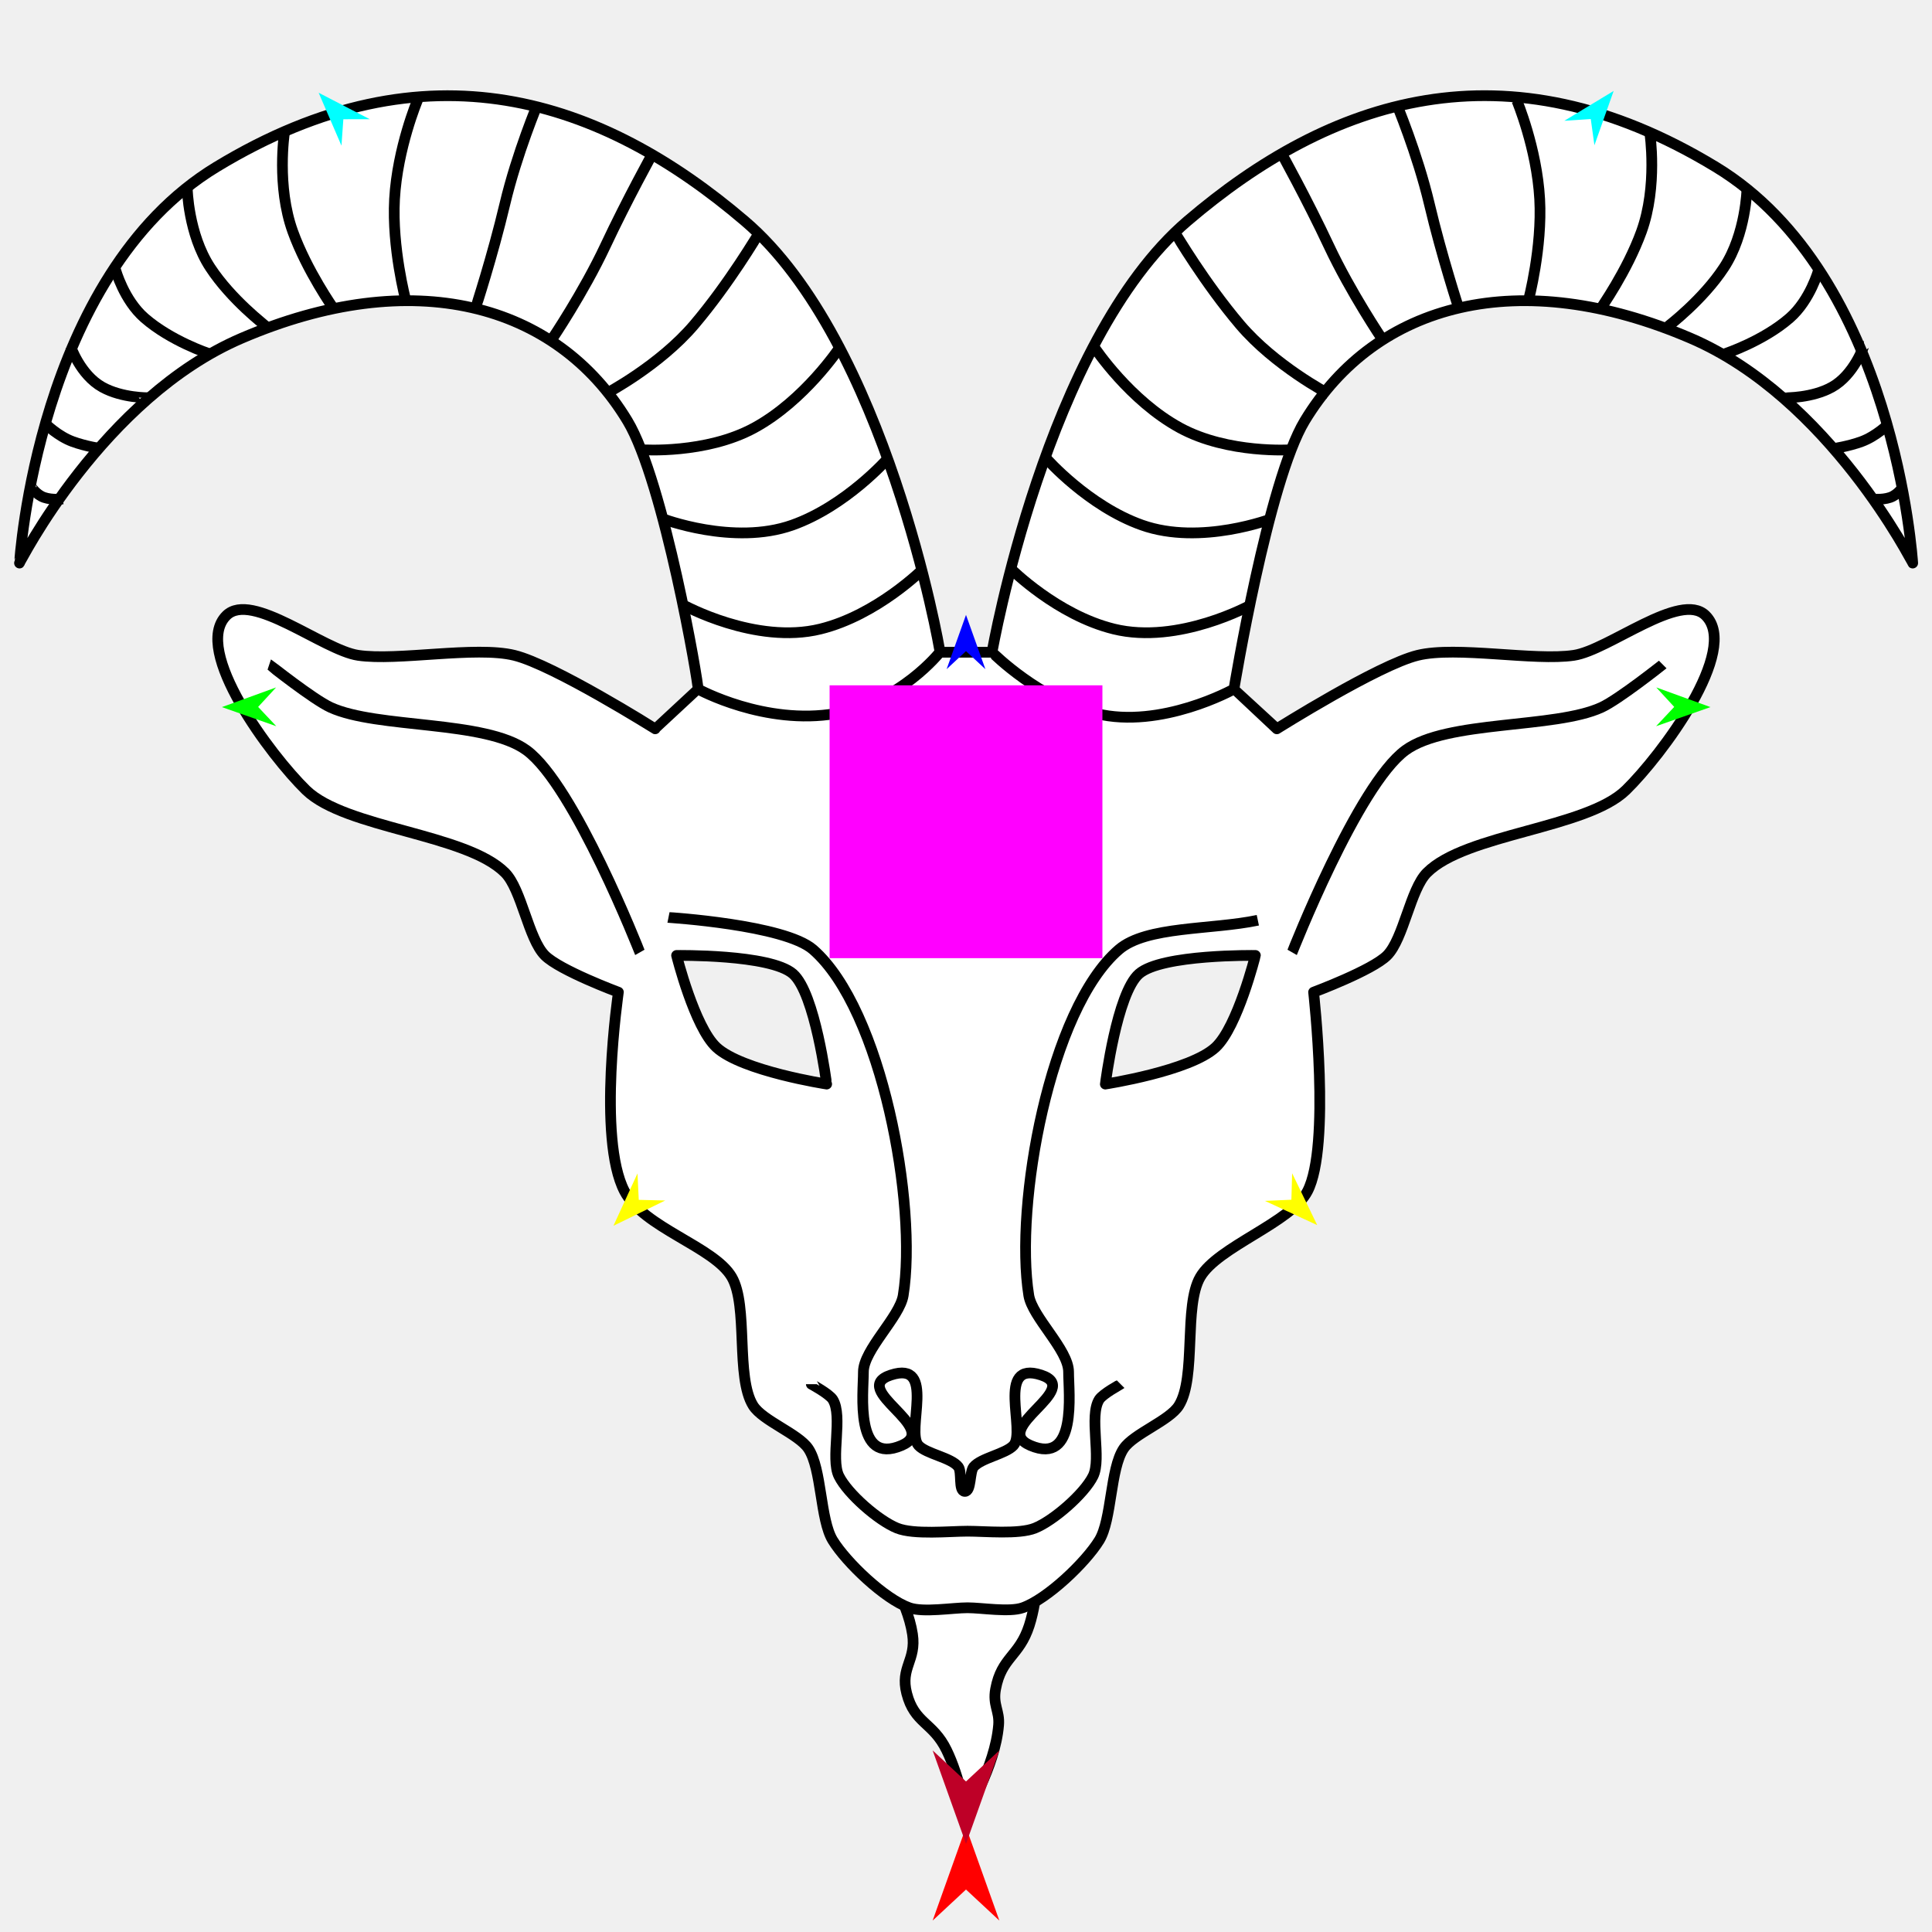
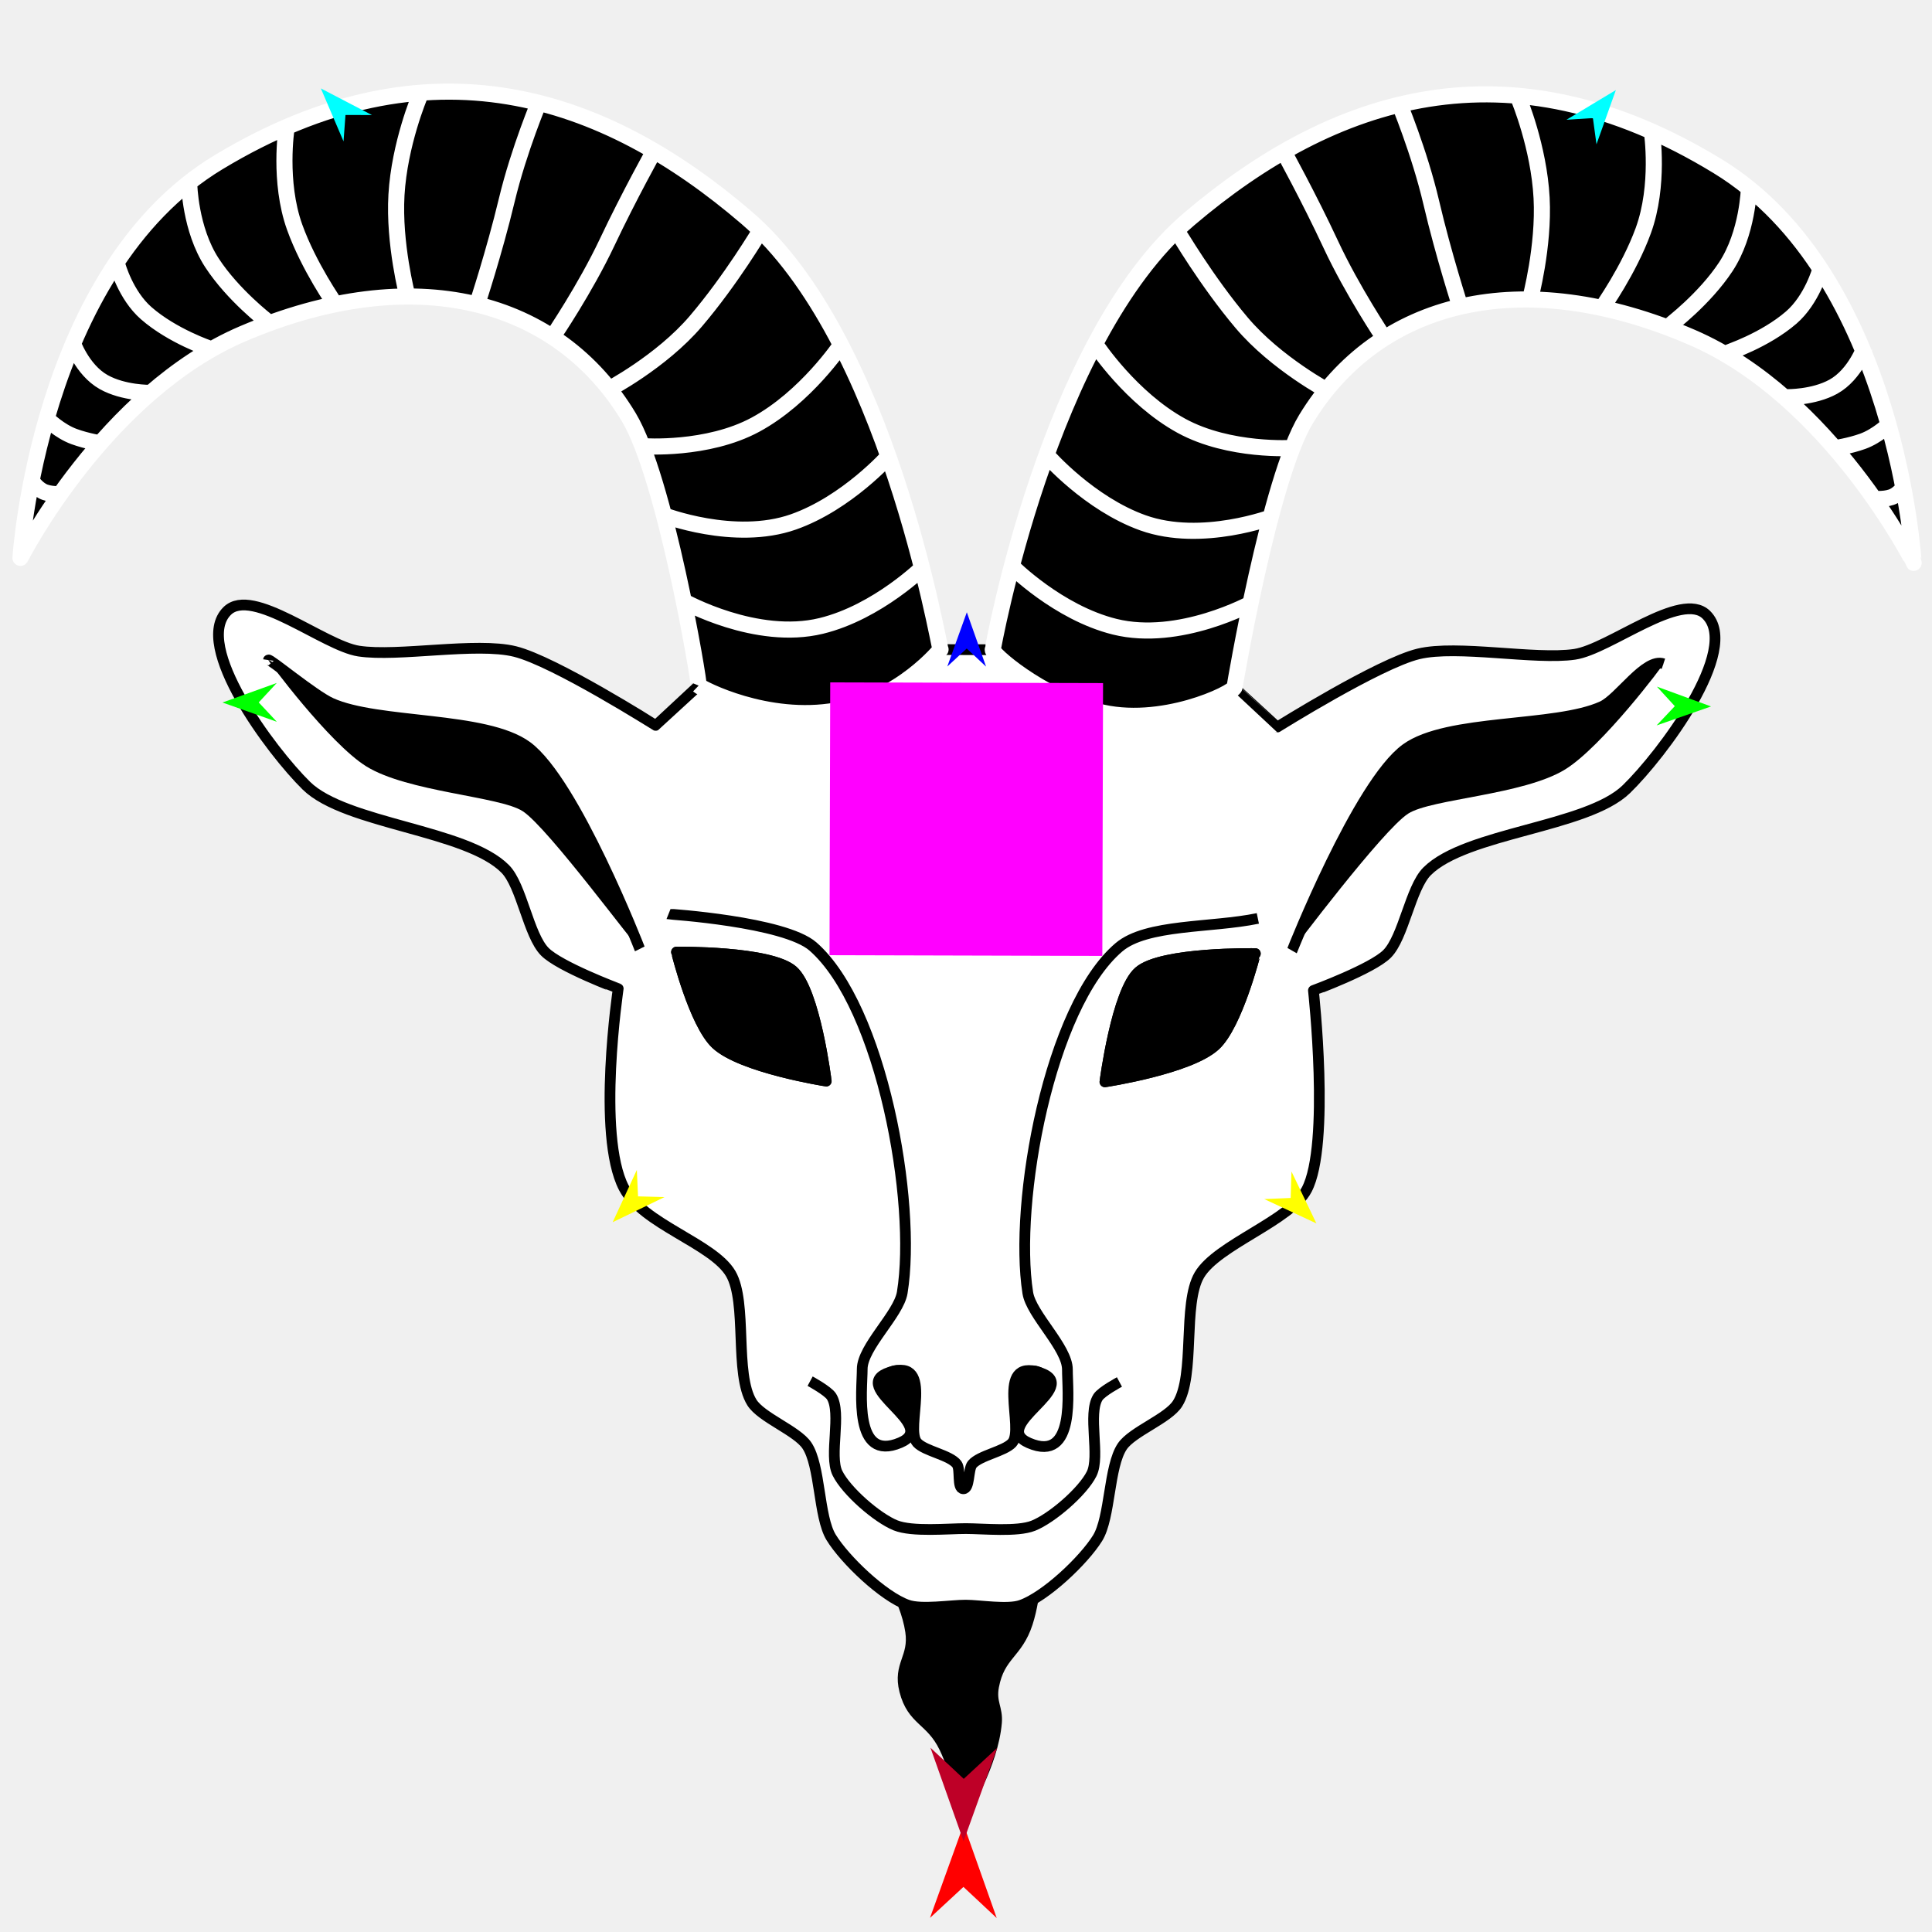
<svg xmlns="http://www.w3.org/2000/svg" version="1.1" id="Frame_0" width="720px" height="720px">
  <g id="goat_head">
    <g id="goat_head">
-       <path fill="#ffffff" fill-rule="evenodd" stroke="#000000" stroke-width="4" stroke-linejoin="round" d="M 328.362 582.058 C 328.364 582.060 338.114 596.000 340.064 609.022 C 341.534 618.838 335.412 621.374 337.906 631.072 C 340.813 642.377 347.632 641.717 352.752 652.208 C 357.659 662.261 359.998 675.873 359.999 675.876 C 360.000 675.872 370.845 658.615 372.150 642.900 C 372.591 637.591 369.926 635.452 371.035 629.458 C 373.235 617.559 379.858 617.316 383.568 605.797 C 387.006 595.125 387.001 581.227 387.001 581.227 C 387.001 581.227 328.368 582.057 328.362 582.058 Z" />
-       <path fill="#ffffff" fill-rule="evenodd" stroke="none" d="M 277.564 82.383 C 330.059 127.159 350.370 242.100 350.297 243.076 C 350.299 243.076 369.698 243.076 369.700 243.076 C 369.707 243.060 389.796 127.427 442.513 82.383 C 495.560 37.058 560.847 14.536 639.416 62.223 C 706.298 102.817 712.795 209.818 712.803 209.833 C 712.794 209.824 681.676 148.196 630.022 126.035 C 566.331 98.710 512.879 112.776 486.237 156.832 C 472.558 179.453 459.866 256.761 459.864 256.771 C 459.865 256.773 475.840 271.607 475.842 271.609 C 475.847 271.606 513.631 247.818 528.342 244.217 C 542.802 240.678 571.827 246.422 586.549 244.217 C 599.518 242.275 626.302 220.160 635.626 229.380 C 648.629 242.239 619.044 281.667 605.951 294.435 C 591.242 308.779 546.248 310.677 531.766 325.250 C 525.601 331.455 523.091 349.857 516.929 356.066 C 511.411 361.624 489.540 369.760 489.537 369.762 C 489.537 369.769 496.027 427.113 487.255 443.947 C 481.209 455.549 453.908 464.606 447.309 475.903 C 441.041 486.636 445.933 513.315 439.320 523.838 C 435.778 529.474 422.510 534.306 418.776 539.817 C 413.693 547.320 414.404 566.343 409.646 574.056 C 404.542 582.329 390.283 595.938 381.113 599.165 C 376.156 600.909 365.824 599.165 360.569 599.165 C 355.023 599.165 344.113 601.015 338.884 599.165 C 329.721 595.921 315.455 582.329 310.352 574.056 C 305.593 566.343 306.305 547.320 301.221 539.817 C 297.487 534.306 284.219 529.474 280.677 523.838 C 274.064 513.315 278.957 486.636 272.688 475.903 C 266.089 464.606 239.834 457.556 232.742 443.947 C 222.452 424.201 230.460 369.769 230.460 369.762 C 230.457 369.760 208.586 361.624 203.068 356.066 C 196.906 349.857 194.396 331.455 188.231 325.250 C 173.749 310.677 128.755 308.779 114.046 294.435 C 100.953 281.667 71.368 242.239 84.371 229.380 C 93.695 220.160 120.480 242.275 133.448 244.217 C 148.171 246.422 177.195 240.678 191.655 244.217 C 206.366 247.818 244.150 271.606 244.155 271.609 C 244.157 271.607 260.132 256.773 260.133 256.771 C 260.531 255.802 247.508 179.454 233.840 156.832 C 207.216 112.765 153.747 98.710 90.056 126.035 C 38.402 148.195 7.283 209.824 7.274 209.833 C 7.282 209.818 13.779 102.817 80.661 62.223 C 159.230 14.536 224.478 37.103 277.564 82.383 M 266.982 390.305 C 276.502 399.147 308.064 404.000 308.069 404.001 C 308.067 403.997 303.798 370.132 295.514 362.913 C 287.048 355.536 252.149 356.066 252.145 356.066 C 252.146 356.069 258.779 382.687 266.982 390.305 M 453.015 390.305 C 443.495 399.147 411.933 404.000 411.929 404.001 C 411.930 403.997 416.199 370.132 424.483 362.913 C 432.949 355.536 467.848 356.066 467.852 356.066 C 467.851 356.069 461.218 382.687 453.015 390.305 Z" />
-       <path fill="none" stroke="#000000" stroke-width="4" stroke-linejoin="round" d="M 277.564 82.383 C 330.059 127.159 350.370 242.100 350.297 243.076 C 350.299 243.076 369.698 243.076 369.700 243.076 C 369.707 243.060 389.796 127.427 442.513 82.383 C 495.560 37.058 560.847 14.536 639.416 62.223 C 706.298 102.817 712.795 209.818 712.803 209.833 C 712.794 209.824 681.676 148.196 630.022 126.035 C 566.331 98.710 512.879 112.776 486.237 156.832 C 472.558 179.453 459.866 256.761 459.864 256.771 C 459.865 256.773 475.840 271.607 475.842 271.609 C 475.847 271.606 513.631 247.818 528.342 244.217 C 542.802 240.678 571.827 246.422 586.549 244.217 C 599.518 242.275 626.302 220.160 635.626 229.380 C 648.629 242.239 619.044 281.667 605.951 294.435 C 591.242 308.779 546.248 310.677 531.766 325.250 C 525.601 331.455 523.091 349.857 516.929 356.066 C 511.411 361.624 489.540 369.760 489.537 369.762 C 489.537 369.769 496.027 427.113 487.255 443.947 C 481.209 455.549 453.908 464.606 447.309 475.903 C 441.041 486.636 445.933 513.315 439.320 523.838 C 435.778 529.474 422.510 534.306 418.776 539.817 C 413.693 547.320 414.404 566.343 409.646 574.056 C 404.542 582.329 390.283 595.938 381.113 599.165 C 376.156 600.909 365.824 599.165 360.569 599.165 C 355.023 599.165 344.113 601.015 338.884 599.165 C 329.721 595.921 315.455 582.329 310.352 574.056 C 305.593 566.343 306.305 547.320 301.221 539.817 C 297.487 534.306 284.219 529.474 280.677 523.838 C 274.064 513.315 278.957 486.636 272.688 475.903 C 266.089 464.606 239.834 457.556 232.742 443.947 C 222.452 424.201 230.460 369.769 230.460 369.762 C 230.457 369.760 208.586 361.624 203.068 356.066 C 196.906 349.857 194.396 331.455 188.231 325.250 C 173.749 310.677 128.755 308.779 114.046 294.435 C 100.953 281.667 71.368 242.239 84.371 229.380 C 93.695 220.160 120.480 242.275 133.448 244.217 C 148.171 246.422 177.195 240.678 191.655 244.217 C 206.366 247.818 244.150 271.606 244.155 271.609 C 244.157 271.607 260.132 256.773 260.133 256.771 C 260.531 255.802 247.508 179.454 233.840 156.832 C 207.216 112.765 153.747 98.710 90.056 126.035 C 38.402 148.195 7.283 209.824 7.274 209.833 C 7.282 209.818 13.779 102.817 80.661 62.223 C 159.230 14.536 224.478 37.103 277.564 82.383 M 416.999 353.863 C 427.272 345.060 451.504 346.587 468.756 342.949 M 383.396 482.751 C 377.995 449.116 391.130 376.028 416.999 353.863 M 398.232 511.284 C 398.249 503.059 384.700 490.872 383.396 482.751 M 383.999 538.675 C 401.600 546.217 398.217 519.179 398.232 511.284 M 387.961 512.425 C 404.061 517.669 368.862 532.189 383.999 538.675 M 377.689 538.675 C 382.568 533.368 370.866 506.858 387.961 512.425 M 362.852 546.665 C 365.605 543.349 374.772 541.848 377.689 538.675 M 359.522 555.795 C 362.003 555.937 361.264 548.577 362.852 546.665 M 357.146 546.665 C 358.589 548.599 357.113 555.658 359.522 555.795 M 342.308 538.675 C 345.225 541.848 354.568 543.211 357.146 546.665 M 332.036 512.425 C 349.132 506.858 337.429 533.368 342.308 538.675 M 335.998 538.675 C 351.135 532.189 315.937 517.669 332.036 512.425 M 321.765 511.284 C 321.780 519.179 318.397 546.217 335.998 538.675 M 336.602 482.751 C 335.298 490.872 321.749 503.059 321.765 511.284 M 302.999 353.863 C 328.689 376.235 342.003 449.116 336.602 482.751 M 249.124 341.908 C 249.130 341.909 292.355 344.594 302.999 353.863 M 311.493 265.902 C 335.566 261.744 350.244 243.069 350.248 243.066 M 260.291 256.879 C 260.296 256.880 285.075 270.465 311.493 265.902 M 266.982 390.305 C 276.502 399.147 308.064 404.000 308.069 404.001 C 308.067 403.997 303.798 370.132 295.514 362.913 C 287.048 355.536 252.149 356.066 252.145 356.066 C 252.146 356.069 258.779 382.687 266.982 390.305 M 408.504 265.902 C 387.373 260.706 370.153 243.468 370.149 243.466 M 459.706 256.879 C 459.701 256.880 432.705 271.852 408.504 265.902 M 453.015 390.305 C 443.495 399.147 411.933 404.000 411.929 404.001 C 411.930 403.997 416.199 370.132 424.483 362.913 C 432.949 355.536 467.848 356.066 467.852 356.066 C 467.851 356.069 461.218 382.687 453.015 390.305 " />
-       <path fill="none" stroke="#000000" stroke-width="4" stroke-linejoin="round" d="M 302.363 515.849 C 302.363 515.850 309.016 519.429 310.352 521.556 C 314.244 527.756 309.386 543.528 312.634 550.089 C 315.936 556.758 327.416 566.710 334.319 569.491 C 340.552 572.002 353.849 570.640 360.569 570.632 C 366.998 570.624 379.714 571.890 385.678 569.491 C 392.582 566.714 404.061 556.758 407.363 550.089 C 410.611 543.528 405.753 527.756 409.646 521.556 C 410.981 519.429 417.634 515.850 417.635 515.849 M 238.449 354.924 C 238.445 354.916 214.052 292.630 196.220 279.598 C 180.781 268.314 140.548 271.615 123.176 263.619 C 116.703 260.640 100.353 247.642 100.350 247.641 M 481.548 354.924 C 481.553 354.916 505.946 292.630 523.777 279.598 C 539.216 268.314 579.449 271.615 596.821 263.619 C 603.294 260.640 619.645 247.642 619.647 247.641 " />
-       <path fill="none" stroke="#000000" stroke-width="4" stroke-linejoin="round" d="M 466.297 225.389 C 466.292 225.390 439.296 240.362 415.095 234.412 C 393.964 229.216 376.744 211.978 376.740 211.976 " />
-       <path fill="none" stroke="#000000" stroke-width="4" stroke-linejoin="round" d="M 474.184 193.211 C 474.180 193.211 447.550 203.479 425.549 195.679 C 405.540 188.585 389.980 170.906 389.977 170.903 " />
-       <path fill="none" stroke="#000000" stroke-width="4" stroke-linejoin="round" d="M 481.312 167.617 C 481.308 167.616 457.752 169.250 439.773 159.472 C 421.004 149.264 407.968 129.616 407.965 129.613 " />
-       <path fill="none" stroke="#000000" stroke-width="4" stroke-linejoin="round" d="M 494.973 146.688 C 494.970 146.686 475.041 136.233 462.100 120.978 C 449.004 105.540 438.219 87.242 438.216 87.238 " />
-       <path fill="none" stroke="#000000" stroke-width="4" stroke-linejoin="round" d="M 515.174 126.484 C 515.172 126.481 503.403 109.070 495.235 91.652 C 487.116 74.342 477.448 56.902 477.447 56.898 " />
-       <path fill="none" stroke="#000000" stroke-width="4" stroke-linejoin="round" d="M 543.735 115.205 C 543.734 115.201 537.296 95.535 532.691 76.077 C 528.202 57.108 520.259 38.268 520.258 38.264 " />
-       <path fill="none" stroke="#000000" stroke-width="4" stroke-linejoin="round" d="M 569.625 111.876 C 569.625 111.872 574.810 92.337 573.796 74.191 C 572.733 55.158 565.247 37.374 565.246 37.371 " />
-       <path fill="none" stroke="#000000" stroke-width="4" stroke-linejoin="round" d="M 596.453 115.075 C 596.454 115.072 606.410 100.988 611.716 86.307 C 617.850 69.337 614.845 49.597 614.845 49.593 " />
-       <path fill="none" stroke="#000000" stroke-width="4" stroke-linejoin="round" d="M 621.800 121.463 C 621.802 121.461 634.615 111.726 642.508 99.670 C 650.708 87.145 651.039 70.318 651.040 70.315 " />
-       <path fill="none" stroke="#000000" stroke-width="4" stroke-linejoin="round" d="M 643.132 131.720 C 643.134 131.718 657.111 127.090 666.960 118.516 C 674.656 111.816 677.717 100.674 677.719 100.672 " />
-       <path fill="none" stroke="#000000" stroke-width="4" stroke-linejoin="round" d="M 665.485 148.225 C 665.487 148.224 675.291 148.381 682.685 144.272 C 690.992 139.656 694.577 128.939 694.578 128.938 " />
-       <path fill="none" stroke="#000000" stroke-width="4" stroke-linejoin="round" d="M 683.120 167.201 C 683.121 167.200 688.812 166.368 693.736 164.568 C 699.219 162.564 703.728 158.072 703.729 158.071 " />
-       <path fill="none" stroke="#000000" stroke-width="4" stroke-linejoin="round" d="M 697.430 185.931 C 697.431 185.931 701.225 186.459 704.398 185.383 C 707.257 184.414 709.178 181.493 709.179 181.492 " />
-       <path fill="none" stroke="#000000" stroke-width="4" stroke-linejoin="round" d="M 254.534 225.389 C 254.539 225.390 281.536 240.362 305.737 234.412 C 326.868 229.216 344.088 211.978 344.091 211.976 " />
-       <path fill="none" stroke="#000000" stroke-width="4" stroke-linejoin="round" d="M 246.647 193.211 C 246.652 193.211 273.281 203.479 295.282 195.679 C 315.291 188.585 330.851 170.906 330.855 170.903 " />
-       <path fill="none" stroke="#000000" stroke-width="4" stroke-linejoin="round" d="M 239.520 167.617 C 239.524 167.616 263.079 169.250 281.059 159.472 C 299.828 149.264 312.864 129.616 312.867 129.613 " />
-       <path fill="none" stroke="#000000" stroke-width="4" stroke-linejoin="round" d="M 225.858 146.688 C 225.862 146.686 245.791 136.233 258.732 120.978 C 271.827 105.540 282.613 87.242 282.615 87.238 " />
-       <path fill="none" stroke="#000000" stroke-width="4" stroke-linejoin="round" d="M 205.658 126.484 C 205.660 126.480 217.428 109.070 225.597 91.652 C 233.716 74.342 243.383 56.902 243.385 56.898 " />
-       <path fill="none" stroke="#000000" stroke-width="4" stroke-linejoin="round" d="M 177.097 115.205 C 177.098 115.201 183.536 95.534 188.140 76.077 C 192.630 57.108 200.573 38.268 200.574 38.264 " />
-       <path fill="none" stroke="#000000" stroke-width="4" stroke-linejoin="round" d="M 151.206 111.876 C 151.206 111.872 146.022 92.337 147.036 74.191 C 148.099 55.158 155.585 37.375 155.586 37.371 " />
-       <path fill="none" stroke="#000000" stroke-width="4" stroke-linejoin="round" d="M 124.379 115.074 C 124.378 115.072 114.422 100.988 109.116 86.307 C 102.982 69.337 105.986 49.597 105.986 49.594 " />
-       <path fill="none" stroke="#000000" stroke-width="4" stroke-linejoin="round" d="M 99.031 121.463 C 99.029 121.460 86.216 111.726 78.324 99.670 C 70.123 87.145 69.793 70.318 69.792 70.315 " />
-       <path fill="none" stroke="#000000" stroke-width="4" stroke-linejoin="round" d="M 77.700 131.720 C 77.697 131.718 63.720 127.090 53.872 118.516 C 46.176 111.816 43.114 100.674 43.113 100.672 " />
-       <path fill="none" stroke="#000000" stroke-width="4" stroke-linejoin="round" d="M 55.346 148.225 C 55.345 148.224 45.540 148.381 38.146 144.272 C 29.839 139.656 26.255 128.939 26.254 128.938 " />
-       <path fill="none" stroke="#000000" stroke-width="4" stroke-linejoin="round" d="M 37.711 167.201 C 37.710 167.200 32.019 166.368 27.095 164.568 C 21.613 162.564 17.103 158.072 17.102 158.071 " />
-       <path fill="none" stroke="#000000" stroke-width="4" stroke-linejoin="round" d="M 23.401 185.931 C 23.401 185.931 19.607 186.459 16.434 185.383 C 13.575 184.414 11.653 181.493 11.653 181.492 " />
+       <path fill="#000000" fill-rule="evenodd" stroke="#000000" stroke-width="4" stroke-linejoin="round" d="M 327.736 581.000 C 327.737 581.002 337.451 594.968 339.367 607.995 C 340.811 617.815 334.682 620.335 337.150 630.039 C 340.027 641.352 346.848 640.710 351.940 651.215 C 356.820 661.281 359.123 674.899 359.124 674.901 C 359.125 674.898 370.016 657.669 371.363 641.958 C 371.817 636.650 369.158 634.505 370.283 628.513 C 372.514 616.620 379.138 616.394 382.879 604.886 C 386.345 594.222 386.376 580.324 386.376 580.324 C 386.376 580.324 327.742 581.000 327.736 581.000 Z" />
+       <path fill="#ffffff" fill-rule="evenodd" stroke="none" d="M 278.261 81.193 C 330.637 126.107 350.644 241.102 350.568 242.077 C 350.570 242.077 369.969 242.128 369.971 242.128 C 369.978 242.112 390.373 126.534 443.209 81.630 C 496.376 36.444 561.722 14.095 640.165 61.990 C 706.939 102.761 713.153 209.779 713.160 209.794 C 713.152 209.785 682.197 148.074 630.602 125.777 C 566.983 98.283 513.495 112.209 486.736 156.194 C 472.997 178.779 460.101 256.053 460.098 256.063 C 460.100 256.064 476.035 270.941 476.037 270.942 C 476.042 270.939 513.889 247.251 528.609 243.690 C 543.079 240.189 572.088 246.010 586.817 243.844 C 599.790 241.936 626.633 219.892 635.932 229.137 C 648.901 242.030 619.212 281.379 606.085 294.112 C 591.339 308.418 546.339 310.196 531.819 324.732 C 525.637 330.920 523.079 349.316 516.901 355.508 C 511.368 361.052 489.475 369.130 489.472 369.131 C 489.472 369.139 495.811 426.499 486.994 443.310 C 480.917 454.897 453.592 463.881 446.964 475.161 C 440.667 485.876 445.489 512.569 438.847 523.075 C 435.291 528.701 422.010 533.498 418.261 538.998 C 413.158 546.488 413.819 565.513 409.040 573.214 C 403.915 581.473 389.619 595.044 380.441 598.247 C 375.480 599.977 365.152 598.206 359.898 598.192 C 354.352 598.177 343.436 599.999 338.213 598.135 C 329.058 594.867 314.828 581.237 309.747 572.951 C 305.009 565.225 305.770 546.204 300.707 538.687 C 296.988 533.167 283.732 528.300 280.205 522.655 C 273.620 512.114 278.583 485.447 272.343 474.698 C 265.774 463.384 239.538 456.265 232.482 442.636 C 222.244 422.863 230.396 368.453 230.396 368.446 C 230.393 368.444 208.544 360.250 203.041 354.677 C 196.895 348.452 194.434 330.044 188.285 323.822 C 173.842 309.210 128.853 307.193 114.182 292.810 C 101.123 280.008 71.643 240.502 84.680 227.678 C 94.028 218.483 120.754 240.668 133.716 242.645 C 148.434 244.889 177.473 239.221 191.924 242.799 C 206.625 246.438 244.346 270.326 244.351 270.329 C 244.353 270.327 260.367 255.535 260.368 255.534 C 260.768 254.566 247.947 178.184 234.340 155.526 C 207.832 111.389 154.401 97.191 90.637 124.348 C 38.925 146.372 7.643 207.918 7.635 207.926 C 7.642 207.911 14.423 100.928 81.412 60.511 C 160.107 13.032 225.295 35.772 278.261 81.193 M 266.863 389.085 C 276.360 397.952 307.910 402.889 307.914 402.890 C 307.913 402.886 303.733 369.010 295.468 361.770 C 287.022 354.370 252.121 354.807 252.117 354.807 C 252.119 354.810 258.681 381.445 266.863 389.085 M 452.896 389.578 C 443.353 398.394 411.778 403.164 411.774 403.165 C 411.775 403.161 416.133 369.308 424.437 362.111 C 432.922 354.756 467.819 355.378 467.824 355.378 C 467.822 355.381 461.119 381.981 452.896 389.578 Z" />
+       <path fill="none" stroke="#000000" stroke-width="4" stroke-linejoin="round" d="M 278.261 81.193 C 330.637 126.107 350.644 241.102 350.568 242.077 C 350.570 242.077 369.969 242.128 369.971 242.128 C 369.978 242.112 390.373 126.534 443.209 81.630 C 496.376 36.444 561.722 14.095 640.165 61.990 C 706.939 102.761 713.153 209.779 713.160 209.794 C 713.152 209.785 682.197 148.074 630.602 125.777 C 566.983 98.283 513.495 112.209 486.736 156.194 C 472.997 178.779 460.101 256.053 460.098 256.063 C 460.100 256.064 476.035 270.941 476.037 270.942 C 476.042 270.939 513.889 247.251 528.609 243.690 C 543.079 240.189 572.088 246.010 586.817 243.844 C 599.790 241.936 626.633 219.892 635.932 229.137 C 648.901 242.030 619.212 281.379 606.085 294.112 C 591.339 308.418 546.339 310.196 531.819 324.732 C 525.637 330.920 523.079 349.316 516.901 355.508 C 511.368 361.052 489.475 369.130 489.472 369.131 C 489.472 369.139 495.811 426.499 486.994 443.310 C 480.917 454.897 453.592 463.881 446.964 475.161 C 440.667 485.876 445.489 512.569 438.847 523.075 C 435.291 528.701 422.010 533.498 418.261 538.998 C 413.158 546.488 413.819 565.513 409.040 573.214 C 403.915 581.473 389.619 595.044 380.441 598.247 C 375.480 599.977 365.152 598.206 359.898 598.192 C 354.352 598.177 343.436 599.999 338.213 598.135 C 329.058 594.867 314.828 581.237 309.747 572.951 C 305.009 565.225 305.770 546.204 300.707 538.687 C 296.988 533.167 283.732 528.300 280.205 522.655 C 273.620 512.114 278.583 485.447 272.343 474.698 C 265.774 463.384 239.538 456.265 232.482 442.636 C 222.244 422.863 230.396 368.453 230.396 368.446 C 230.393 368.444 208.544 360.250 203.041 354.677 C 196.895 348.452 194.434 330.044 188.285 323.822 C 173.842 309.210 128.853 307.193 114.182 292.810 C 101.123 280.008 71.643 240.502 84.680 227.678 C 94.028 218.483 120.754 240.668 133.716 242.645 C 148.434 244.889 177.473 239.221 191.924 242.799 C 206.625 246.438 244.346 270.326 244.351 270.329 C 244.353 270.327 260.367 255.535 260.368 255.534 C 260.768 254.566 247.947 178.184 234.340 155.526 C 207.832 111.389 154.401 97.191 90.637 124.348 C 38.925 146.372 7.643 207.918 7.635 207.926 C 7.642 207.911 14.423 100.928 81.412 60.511 C 160.107 13.032 225.295 35.772 278.261 81.193 M 416.976 353.040 C 427.272 344.265 451.500 345.856 468.762 342.264 M 383.032 481.839 C 377.720 448.190 391.049 375.137 416.976 353.040 M 397.793 510.412 C 397.831 502.186 384.315 489.964 383.032 481.839 M 383.487 537.765 C 401.069 545.353 397.757 518.306 397.793 510.412 M 387.519 511.526 C 403.604 516.811 368.368 531.239 383.487 537.765 M 377.177 537.748 C 382.071 532.454 370.438 505.913 387.519 511.526 M 362.319 545.698 C 365.081 542.389 374.252 540.913 377.177 537.748 M 358.965 554.820 C 361.446 554.969 360.726 547.607 362.319 545.698 M 356.613 545.683 C 358.051 547.621 356.556 554.676 358.965 554.820 M 341.797 537.655 C 344.705 540.835 354.044 542.222 356.613 545.683 M 331.595 511.378 C 348.704 505.855 336.931 532.334 341.797 537.655 M 335.487 537.638 C 350.641 531.192 315.481 516.578 331.595 511.378 M 321.326 510.209 C 321.321 518.104 317.866 545.133 335.487 537.638 M 336.238 481.715 C 334.913 489.833 321.331 501.984 321.326 510.209 M 302.977 352.739 C 328.608 375.179 341.729 448.094 336.238 481.715 M 249.134 340.641 C 249.139 340.643 292.357 343.441 302.977 352.739 M 311.704 264.800 C 335.788 260.706 350.515 242.070 350.519 242.068 M 260.526 255.643 C 260.531 255.643 285.274 269.294 311.704 264.800 M 266.863 389.085 C 276.360 397.952 307.910 402.889 307.914 402.890 C 307.913 402.886 303.733 369.010 295.468 361.770 C 287.022 354.370 252.121 354.807 252.117 354.807 C 252.119 354.810 258.681 381.445 266.863 389.085 M 408.714 265.057 C 387.597 259.806 370.423 242.523 370.419 242.520 M 459.941 256.170 C 459.935 256.171 432.899 271.071 408.714 265.057 M 452.896 389.578 C 443.353 398.394 411.778 403.164 411.774 403.165 C 411.775 403.161 416.133 369.308 424.437 362.111 C 432.922 354.756 467.819 355.378 467.824 355.378 C 467.822 355.381 461.119 381.981 452.896 389.578 " />
+       <path fill="none" stroke="#000000" stroke-width="4" stroke-linejoin="round" d="M 301.912 514.723 C 301.912 514.723 308.556 518.320 309.885 520.451 C 313.762 526.661 308.862 542.420 312.093 548.989 C 315.377 555.667 326.831 565.649 333.726 568.449 C 339.953 570.977 353.253 569.650 359.973 569.660 C 366.402 569.669 379.115 570.968 385.085 568.585 C 391.997 565.826 403.501 555.901 406.821 549.240 C 410.087 542.688 405.270 526.903 409.179 520.713 C 410.520 518.590 417.183 515.028 417.183 515.028 M 100.028 245.979 C 100.156 245.069 116.797 259.016 123.394 262.020 C 140.798 269.944 180.986 266.867 196.395 278.192 C 214.192 291.271 238.420 353.622 238.424 353.629 M 597.036 263.273 C 603.518 260.311 613.148 245.091 619.905 247.355 M 523.951 279.059 C 539.420 267.815 579.644 271.223 597.036 263.273 M 481.523 354.273 C 481.527 354.265 506.085 292.044 523.951 279.059 " />
+       <path fill="none" stroke="#000000" stroke-width="4" stroke-linejoin="round" d="M 466.615 224.698 C 466.610 224.699 439.573 239.599 415.389 233.585 C 394.271 228.334 377.097 211.050 377.094 211.048 " />
+       <path fill="none" stroke="#000000" stroke-width="4" stroke-linejoin="round" d="M 474.587 192.541 C 474.582 192.541 447.926 202.738 425.946 194.880 C 405.955 187.733 390.443 170.013 390.439 170.010 " />
+       <path fill="none" stroke="#000000" stroke-width="4" stroke-linejoin="round" d="M 481.782 166.966 C 481.778 166.965 458.218 168.536 440.265 158.710 C 421.523 148.453 408.539 128.771 408.536 128.768 " />
+       <path fill="none" stroke="#000000" stroke-width="4" stroke-linejoin="round" d="M 495.499 146.073 C 495.496 146.071 475.594 135.565 462.694 120.276 C 449.639 104.804 438.902 86.476 438.899 86.473 " />
+       <path fill="none" stroke="#000000" stroke-width="4" stroke-linejoin="round" d="M 515.753 125.923 C 515.751 125.919 504.028 108.477 495.906 91.038 C 487.833 73.706 478.212 56.240 478.210 56.237 " />
+       <path fill="none" stroke="#000000" stroke-width="4" stroke-linejoin="round" d="M 544.344 114.719 C 544.343 114.715 537.957 95.032 533.404 75.562 C 528.965 56.581 521.072 37.720 521.070 37.716 " />
+       <path fill="none" stroke="#000000" stroke-width="4" stroke-linejoin="round" d="M 570.243 111.458 C 570.243 111.454 575.479 91.933 574.513 73.785 C 573.500 54.749 566.061 36.946 566.061 36.942 " />
+       <path fill="none" stroke="#000000" stroke-width="4" stroke-linejoin="round" d="M 597.061 114.728 C 597.063 114.725 607.056 100.668 612.401 86.001 C 618.580 69.047 615.627 49.299 615.628 49.296 " />
+       <path fill="none" stroke="#000000" stroke-width="4" stroke-linejoin="round" d="M 622.392 121.183 C 622.394 121.181 635.233 111.481 643.157 99.446 C 651.391 86.942 651.766 70.116 651.767 70.113 " />
+       <path fill="none" stroke="#000000" stroke-width="4" stroke-linejoin="round" d="M 643.697 131.497 C 643.699 131.495 657.688 126.904 667.560 118.356 C 675.273 111.676 678.364 100.543 678.365 100.541 " />
+       <path fill="none" stroke="#000000" stroke-width="4" stroke-linejoin="round" d="M 666.006 148.061 C 666.008 148.060 675.812 148.243 683.217 144.154 C 691.536 139.559 695.149 128.852 695.150 128.851 " />
+       <path fill="none" stroke="#000000" stroke-width="4" stroke-linejoin="round" d="M 683.591 167.084 C 683.592 167.083 689.285 166.265 694.214 164.479 C 699.701 162.489 704.223 158.009 704.224 158.008 " />
+       <path fill="none" stroke="#000000" stroke-width="4" stroke-linejoin="round" d="M 697.852 185.852 C 697.852 185.852 701.645 186.389 704.820 185.322 C 707.682 184.361 709.611 181.444 709.612 181.444 " />
+       <path fill="none" stroke="#000000" stroke-width="4" stroke-linejoin="round" d="M 254.852 224.137 C 254.858 224.138 281.814 239.181 306.031 233.295 C 327.176 228.156 344.441 210.964 344.445 210.961 " />
+       <path fill="none" stroke="#000000" stroke-width="4" stroke-linejoin="round" d="M 247.051 191.938 C 247.055 191.939 273.658 202.276 295.679 194.535 C 315.707 187.494 331.313 169.856 331.317 169.854 " />
+       <path fill="none" stroke="#000000" stroke-width="4" stroke-linejoin="round" d="M 239.991 166.326 C 239.995 166.325 263.546 168.021 281.551 158.290 C 300.347 148.133 313.435 128.519 313.439 128.516 " />
+       <path fill="none" stroke="#000000" stroke-width="4" stroke-linejoin="round" d="M 226.385 145.361 C 226.388 145.358 246.345 134.958 259.326 119.738 C 272.463 104.335 283.297 86.064 283.299 86.061 " />
+       <path fill="none" stroke="#000000" stroke-width="4" stroke-linejoin="round" d="M 206.238 125.103 C 206.240 125.099 218.054 107.720 226.269 90.324 C 234.434 73.035 244.148 55.621 244.149 55.617 " />
+       <path fill="none" stroke="#000000" stroke-width="4" stroke-linejoin="round" d="M 177.707 113.748 C 177.708 113.744 184.198 94.095 188.854 74.650 C 193.393 55.692 201.386 36.874 201.388 36.870 " />
+       <path fill="none" stroke="#000000" stroke-width="4" stroke-linejoin="round" d="M 151.825 110.351 C 151.825 110.347 146.692 90.798 147.754 72.655 C 148.868 53.625 156.401 35.861 156.402 35.858 " />
+       <path fill="none" stroke="#000000" stroke-width="4" stroke-linejoin="round" d="M 124.990 113.479 C 124.988 113.476 115.070 99.365 109.802 84.671 C 103.714 67.684 106.771 47.953 106.770 47.949 " />
+       <path fill="none" stroke="#000000" stroke-width="4" stroke-linejoin="round" d="M 99.625 119.799 C 99.623 119.797 86.836 110.029 78.975 97.953 C 70.808 85.406 70.522 68.577 70.521 68.574 " />
+       <path fill="none" stroke="#000000" stroke-width="4" stroke-linejoin="round" d="M 78.266 130.000 C 78.264 129.999 64.299 125.333 54.473 116.733 C 46.795 110.013 43.763 98.863 43.762 98.861 " />
+       <path fill="none" stroke="#000000" stroke-width="4" stroke-linejoin="round" d="M 55.869 146.446 C 55.868 146.445 46.063 146.577 38.680 142.448 C 30.385 137.809 26.829 127.083 26.828 127.082 " />
+       <path fill="none" stroke="#000000" stroke-width="4" stroke-linejoin="round" d="M 38.184 165.375 C 38.183 165.375 32.495 164.527 27.576 162.714 C 22.098 160.696 17.600 156.192 17.599 156.191 " />
+       <path fill="none" stroke="#000000" stroke-width="4" stroke-linejoin="round" d="M 23.825 184.067 C 23.824 184.067 20.029 184.585 16.859 183.501 C 14.002 182.525 12.088 179.598 12.088 179.598 " />
+       <path fill="none" stroke="#000000" stroke-width="1" stroke-linecap="butt" stroke-linejoin="round" d="M 266.863 389.085 C 276.360 397.952 307.910 402.889 307.914 402.890 " />
+       <path fill="none" stroke="#000000" stroke-width="1" stroke-linecap="butt" stroke-linejoin="round" d="M 307.914 402.890 C 307.913 402.886 303.733 369.010 295.468 361.770 " />
+       <path fill="none" stroke="#000000" stroke-width="1" stroke-linecap="butt" stroke-linejoin="round" d="M 295.468 361.770 C 287.022 354.370 252.121 354.807 252.117 354.807 " />
+       <path fill="none" stroke="#000000" stroke-width="1" stroke-linecap="butt" stroke-linejoin="round" d="M 252.117 354.807 C 252.119 354.810 258.681 381.445 266.863 389.085 " />
+       <path fill="none" stroke="#000000" stroke-width="1" stroke-linecap="butt" stroke-linejoin="round" d="M 452.896 389.578 C 443.353 398.394 411.778 403.164 411.774 403.165 " />
+       <path fill="none" stroke="#000000" stroke-width="1" stroke-linecap="butt" stroke-linejoin="round" d="M 411.774 403.165 C 411.775 403.161 416.133 369.308 424.437 362.111 " />
+       <path fill="none" stroke="#000000" stroke-width="1" stroke-linecap="butt" stroke-linejoin="round" d="M 424.437 362.111 C 432.922 354.756 467.819 355.378 467.824 355.378 " />
+       <path fill="none" stroke="#000000" stroke-width="1" stroke-linecap="butt" stroke-linejoin="round" d="M 467.824 355.378 C 467.822 355.381 461.119 381.981 452.896 389.578 " />
+       <path fill="#000000" fill-rule="evenodd" stroke="#000000" stroke-width="4" stroke-linejoin="round" d="M 266.863 389.085 C 276.360 397.952 307.910 402.889 307.914 402.890 C 307.913 402.886 303.733 369.010 295.468 361.770 C 287.022 354.370 252.121 354.807 252.117 354.807 C 252.119 354.810 258.681 381.445 266.863 389.085 M 452.896 389.578 C 443.353 398.394 411.778 403.164 411.774 403.165 C 411.775 403.161 416.133 369.308 424.437 362.111 C 432.922 354.756 467.819 355.378 467.824 355.378 C 467.822 355.381 461.119 381.981 452.896 389.578 Z" />
+       <path fill="#000000" fill-rule="evenodd" stroke="#000000" stroke-width="4" stroke-linejoin="round" d="M 334.168 510.743 C 337.782 510.587 340.525 513.255 340.893 517.957 C 341.222 522.160 341.141 527.432 338.776 527.826 C 335.648 528.348 336.882 523.079 328.671 517.321 C 325.740 515.266 331.026 510.878 334.168 510.743 Z" />
+       <path fill="#000000" fill-rule="evenodd" stroke="#000000" stroke-width="4" stroke-linejoin="round" d="M 385.188 510.878 C 381.574 510.703 378.816 513.356 378.424 518.057 C 378.073 522.257 378.126 527.530 380.489 527.937 C 383.614 528.475 382.408 523.199 390.649 517.485 C 393.591 515.445 388.328 511.030 385.188 510.878 Z" />
+       <path fill="#000000" fill-rule="evenodd" stroke="none" d="M 260.366 255.501 C 261.522 256.604 285.886 269.341 311.701 264.767 C 335.757 260.505 350.512 242.037 350.516 242.034 C 349.650 240.082 330.620 126.073 278.259 81.160 C 225.298 35.732 160.104 12.999 81.409 60.478 C 14.421 100.895 7.640 207.878 7.632 207.893 C 7.641 207.885 38.923 146.338 90.635 124.315 C 154.398 97.158 207.830 111.356 234.337 155.493 C 247.945 178.151 260.766 254.532 260.366 255.501 M 408.712 265.024 C 432.637 271.464 459.933 258.126 460.096 256.029 C 460.098 256.020 472.995 178.746 486.734 156.161 C 513.492 112.176 566.980 98.250 630.599 125.744 C 682.194 148.041 713.150 209.752 713.158 209.760 C 713.151 209.746 706.936 102.728 640.162 61.957 C 561.720 14.062 496.374 36.411 443.207 81.596 C 390.371 126.500 369.976 242.079 369.969 242.095 C 369.427 243.483 387.423 259.294 408.712 265.024 Z" />
+       <path fill="none" stroke="#ffffff" stroke-width="6" stroke-linejoin="round" d="M 260.366 255.501 C 261.522 256.604 285.886 269.341 311.701 264.767 C 335.757 260.505 350.512 242.037 350.516 242.034 C 349.650 240.082 330.620 126.073 278.259 81.160 C 225.298 35.732 160.104 12.999 81.409 60.478 C 14.421 100.895 7.640 207.878 7.632 207.893 C 7.641 207.885 38.923 146.338 90.635 124.315 C 154.398 97.158 207.830 111.356 234.337 155.493 C 247.945 178.151 260.766 254.532 260.366 255.501 M 408.712 265.024 C 432.637 271.464 459.933 258.126 460.096 256.029 C 460.098 256.020 472.995 178.746 486.734 156.161 C 513.492 112.176 566.980 98.250 630.599 125.744 C 682.194 148.041 713.150 209.752 713.158 209.760 C 713.151 209.746 706.936 102.728 640.162 61.957 C 561.720 14.062 496.374 36.411 443.207 81.596 C 390.371 126.500 369.976 242.079 369.969 242.095 C 369.427 243.483 387.423 259.294 408.712 265.024 M 16.856 183.468 C 14.000 182.491 12.086 179.565 12.085 179.564 M 23.822 184.034 C 23.822 184.034 20.026 184.552 16.856 183.468 M 27.573 162.682 C 22.096 160.663 17.598 156.158 17.597 156.158 M 38.182 165.342 C 38.181 165.342 32.492 164.494 27.573 162.682 M 38.677 142.414 C 30.383 137.776 26.827 127.050 26.825 127.049 M 55.867 146.413 C 55.865 146.413 46.061 146.543 38.677 142.414 M 54.471 116.700 C 46.793 109.980 43.761 98.830 43.760 98.828 M 78.264 129.967 C 78.262 129.966 64.297 125.301 54.471 116.700 M 78.973 97.919 C 70.806 85.372 70.520 68.544 70.519 68.541 M 99.623 119.766 C 99.621 119.764 86.834 109.996 78.973 97.919 M 109.800 84.638 C 103.711 67.652 106.768 47.920 106.768 47.916 M 124.987 113.446 C 124.986 113.443 115.067 99.332 109.800 84.638 M 147.752 72.622 C 148.866 53.592 156.399 35.828 156.400 35.825 M 151.823 110.318 C 151.822 110.314 146.690 90.765 147.752 72.622 M 188.852 74.617 C 193.391 55.659 201.384 36.841 201.385 36.837 M 177.704 113.715 C 177.705 113.711 184.195 94.062 188.852 74.617 M 226.267 90.291 C 234.431 73.002 244.145 55.588 244.147 55.584 M 206.235 125.070 C 206.238 125.066 218.052 107.687 226.267 90.291 M 259.324 119.704 C 272.460 104.302 283.294 86.032 283.297 86.028 M 226.383 145.327 C 226.386 145.325 246.343 134.925 259.324 119.704 M 281.549 158.257 C 300.345 148.099 313.433 128.486 313.436 128.483 M 239.988 166.292 C 239.993 166.292 263.544 167.988 281.549 158.257 M 295.676 194.502 C 315.704 187.461 331.311 169.823 331.314 169.820 M 247.048 191.905 C 247.053 191.906 273.655 202.243 295.676 194.502 M 306.028 233.262 C 327.173 228.123 344.438 210.930 344.442 210.928 M 254.850 224.104 C 254.855 224.105 281.812 239.148 306.028 233.262 M 704.818 185.289 C 707.679 184.328 709.609 181.411 709.609 181.411 M 697.849 185.819 C 697.850 185.819 701.642 186.356 704.818 185.289 M 694.211 164.445 C 699.699 162.456 704.221 157.976 704.222 157.975 M 683.589 167.050 C 683.590 167.050 689.282 166.232 694.211 164.445 M 683.215 144.120 C 691.534 139.526 695.147 128.819 695.148 128.818 M 666.004 148.028 C 666.006 148.028 675.809 148.210 683.215 144.120 M 667.557 118.323 C 675.271 111.643 678.362 100.510 678.363 100.508 M 643.694 131.464 C 643.697 131.462 657.686 126.871 667.557 118.323 M 643.155 99.413 C 651.388 86.909 651.764 70.083 651.765 70.080 M 622.390 121.150 C 622.392 121.148 635.230 111.448 643.155 99.413 M 612.399 85.968 C 618.578 69.014 615.625 49.267 615.625 49.263 M 597.059 114.695 C 597.060 114.692 607.054 100.635 612.399 85.968 M 574.511 73.752 C 573.498 54.716 566.059 36.913 566.058 36.909 M 570.240 111.425 C 570.241 111.422 575.477 91.900 574.511 73.752 M 533.401 75.529 C 528.962 56.548 521.069 37.687 521.068 37.683 M 544.341 114.686 C 544.340 114.682 537.954 94.998 533.401 75.529 M 495.903 91.004 C 487.831 73.673 478.209 56.207 478.208 56.204 M 515.750 125.890 C 515.748 125.886 504.026 108.444 495.903 91.004 M 462.691 120.243 C 449.637 104.770 438.899 86.444 438.897 86.440 M 495.497 146.040 C 495.493 146.037 475.592 135.532 462.691 120.243 M 440.262 158.677 C 421.521 148.420 408.537 128.738 408.534 128.735 M 481.780 166.933 C 481.775 166.932 458.216 168.503 440.262 158.677 M 425.943 194.846 C 405.953 187.700 390.440 169.979 390.437 169.977 M 474.584 192.508 C 474.580 192.508 447.923 202.704 425.943 194.846 M 415.386 233.552 C 394.269 228.301 377.095 211.017 377.091 211.015 M 466.612 224.665 C 466.607 224.665 439.571 239.566 415.386 233.552 " />
+       <path fill="#000000" fill-rule="evenodd" stroke="none" d="M 583.268 286.755 C 567.752 296.297 533.465 297.678 524.819 303.194 C 515.284 309.278 481.527 354.268 481.523 354.273 C 481.527 354.265 506.085 292.044 523.951 279.059 C 539.420 267.815 579.644 271.223 597.036 263.273 C 603.518 260.311 613.148 245.091 619.905 247.355 C 620.225 247.462 597.017 278.301 583.268 286.755 Z" />
+       <path fill="#000000" fill-rule="evenodd" stroke="none" d="M 194.817 302.321 C 186.216 296.735 151.921 295.196 136.456 285.573 C 122.752 277.045 99.708 246.084 100.028 245.979 C 100.156 245.069 116.797 259.016 123.394 262.020 C 140.798 269.944 180.986 266.867 196.395 278.192 C 214.192 291.271 238.420 353.622 238.424 353.629 C 237.381 353.623 204.261 308.454 194.817 302.321 Z" />
    </g>
    <g id="specs_2">
-       <path fill="#ff00ff" fill-rule="evenodd" stroke="none" d="M 309.164 357.079 C 309.174 357.079 410.826 357.079 410.836 357.079 C 410.836 357.069 410.836 255.417 410.836 255.407 C 410.826 255.407 309.174 255.407 309.164 255.407 C 309.164 255.417 309.164 357.069 309.164 357.079 Z" />
-       <path fill="#ff0000" fill-rule="evenodd" stroke="none" d="M 360.000 680.931 C 360.001 680.934 372.432 715.740 372.433 715.743 C 372.432 715.742 360.001 704.176 360.000 704.175 C 359.999 704.176 347.568 715.742 347.567 715.743 C 347.568 715.740 359.999 680.934 360.000 680.931 Z" />
-       <path fill="#0000ff" fill-rule="evenodd" stroke="none" d="M 360.000 229.156 C 360.001 229.158 367.221 249.376 367.222 249.378 C 367.221 249.377 360.001 242.659 360.000 242.659 C 359.999 242.659 352.779 249.377 352.778 249.378 C 352.779 249.376 359.999 229.158 360.000 229.156 Z" />
-       <path fill="#00ff00" fill-rule="evenodd" stroke="none" d="M 82.700 263.513 C 82.702 263.512 102.884 256.189 102.886 256.188 C 102.885 256.189 96.203 263.444 96.203 263.445 C 96.203 263.445 102.958 270.632 102.958 270.633 C 102.956 270.632 82.702 263.513 82.700 263.513 Z" />
-       <path fill="#ffff00" fill-rule="evenodd" stroke="none" d="M 228.613 456.808 C 228.613 456.806 237.574 437.297 237.575 437.295 C 237.575 437.296 238.047 447.147 238.047 447.148 C 238.048 447.148 247.908 447.387 247.908 447.387 C 247.907 447.388 228.615 456.807 228.613 456.808 Z" />
-       <path fill="#ffff00" fill-rule="evenodd" stroke="none" d="M 490.890 456.569 C 490.889 456.567 481.539 437.241 481.539 437.239 C 481.538 437.240 481.264 447.099 481.264 447.100 C 481.263 447.100 471.410 447.537 471.409 447.537 C 471.411 447.538 490.888 456.568 490.890 456.569 Z" />
-       <path fill="#00ff00" fill-rule="evenodd" stroke="none" d="M 637.435 263.513 C 637.433 263.512 617.252 256.189 617.250 256.188 C 617.250 256.189 623.932 263.444 623.933 263.445 C 623.932 263.445 617.177 270.632 617.177 270.633 C 617.179 270.632 637.433 263.513 637.435 263.513 Z" />
-       <path fill="#00ffff" fill-rule="evenodd" stroke="none" d="M 601.361 33.891 C 601.361 33.893 594.193 54.130 594.193 54.132 C 594.193 54.131 592.835 44.362 592.835 44.361 C 592.834 44.361 582.993 45.011 582.992 45.011 C 582.994 45.010 601.359 33.892 601.361 33.891 Z" />
-       <path fill="#00ffff" fill-rule="evenodd" stroke="none" d="M 118.750 34.562 C 118.751 34.564 127.252 54.278 127.253 54.280 C 127.253 54.279 127.956 44.441 127.956 44.440 C 127.957 44.440 137.819 44.432 137.820 44.432 C 137.818 44.431 118.752 34.563 118.750 34.562 Z" />
-       <path fill="#be0027" fill-rule="evenodd" stroke="none" d="M 360.000 687.143 C 360.001 687.140 372.432 652.334 372.433 652.330 C 372.432 652.332 360.001 663.897 360.000 663.899 C 359.999 663.897 347.568 652.332 347.567 652.330 C 347.568 652.334 359.999 687.140 360.000 687.143 Z" />
+       <path fill="#ff00ff" fill-rule="evenodd" stroke="none" d="M 309.133 355.971 C 309.143 355.971 410.795 356.240 410.805 356.240 C 410.805 356.230 411.074 254.578 411.074 254.568 C 411.064 254.568 309.412 254.299 309.402 254.299 C 309.402 254.309 309.133 355.961 309.133 355.971 Z" />
+       <path fill="#ff0000" fill-rule="evenodd" stroke="none" d="M 359.112 679.956 C 359.113 679.960 371.451 714.798 371.453 714.802 C 371.451 714.801 359.052 703.202 359.050 703.201 C 359.049 703.202 346.588 714.735 346.587 714.736 C 346.588 714.733 359.111 679.960 359.112 679.956 Z" />
+       <path fill="#0000ff" fill-rule="evenodd" stroke="none" d="M 360.308 228.183 C 360.309 228.185 367.475 248.422 367.476 248.424 C 367.475 248.424 360.273 241.686 360.272 241.686 C 360.271 241.686 353.033 248.385 353.032 248.386 C 353.033 248.384 360.307 228.185 360.308 228.183 Z" />
+       <path fill="#00ff00" fill-rule="evenodd" stroke="none" d="M 82.918 261.806 C 82.920 261.805 103.121 254.536 103.123 254.535 C 103.122 254.536 96.421 261.773 96.421 261.773 C 96.421 261.774 103.157 268.979 103.157 268.979 C 103.155 268.979 82.920 261.806 82.918 261.806 Z" />
+       <path fill="#ffff00" fill-rule="evenodd" stroke="none" d="M 228.318 455.486 C 228.319 455.484 237.332 435.999 237.332 435.997 C 237.332 435.998 237.778 445.851 237.778 445.852 C 237.779 445.852 247.638 446.117 247.639 446.117 C 247.637 446.118 228.320 455.486 228.318 455.486 Z" />
+       <path fill="#ffff00" fill-rule="evenodd" stroke="none" d="M 490.596 455.942 C 490.595 455.940 481.296 436.589 481.295 436.587 C 481.295 436.588 480.995 446.447 480.995 446.448 C 480.994 446.448 471.140 446.858 471.139 446.858 C 471.141 446.859 490.594 455.941 490.596 455.942 Z" />
+       <path fill="#00ff00" fill-rule="evenodd" stroke="none" d="M 637.651 263.274 C 637.649 263.273 617.487 255.897 617.485 255.896 C 617.486 255.897 624.148 263.170 624.149 263.170 C 624.148 263.171 617.375 270.340 617.374 270.340 C 617.376 270.340 637.649 263.275 637.651 263.274 Z" />
+       <path fill="#00ffff" fill-rule="evenodd" stroke="none" d="M 602.185 33.558 C 602.184 33.560 594.964 53.778 594.963 53.780 C 594.963 53.779 593.631 44.006 593.631 44.005 C 593.630 44.005 583.788 44.629 583.787 44.629 C 583.788 44.628 602.183 33.559 602.185 33.558 Z" />
+       <path fill="#00ffff" fill-rule="evenodd" stroke="none" d="M 119.574 32.951 C 119.575 32.953 128.023 52.690 128.024 52.692 C 128.024 52.691 128.753 42.855 128.753 42.854 C 128.754 42.854 138.617 42.872 138.618 42.872 C 138.616 42.871 119.576 32.952 119.574 32.951 Z" />
+       <path fill="#be0027" fill-rule="evenodd" stroke="none" d="M 359.096 686.169 C 359.097 686.165 371.619 651.393 371.621 651.389 C 371.619 651.390 359.158 662.923 359.157 662.924 C 359.156 662.923 346.756 651.325 346.755 651.323 C 346.756 651.327 359.094 686.165 359.096 686.169 Z" />
    </g>
  </g>
</svg>
